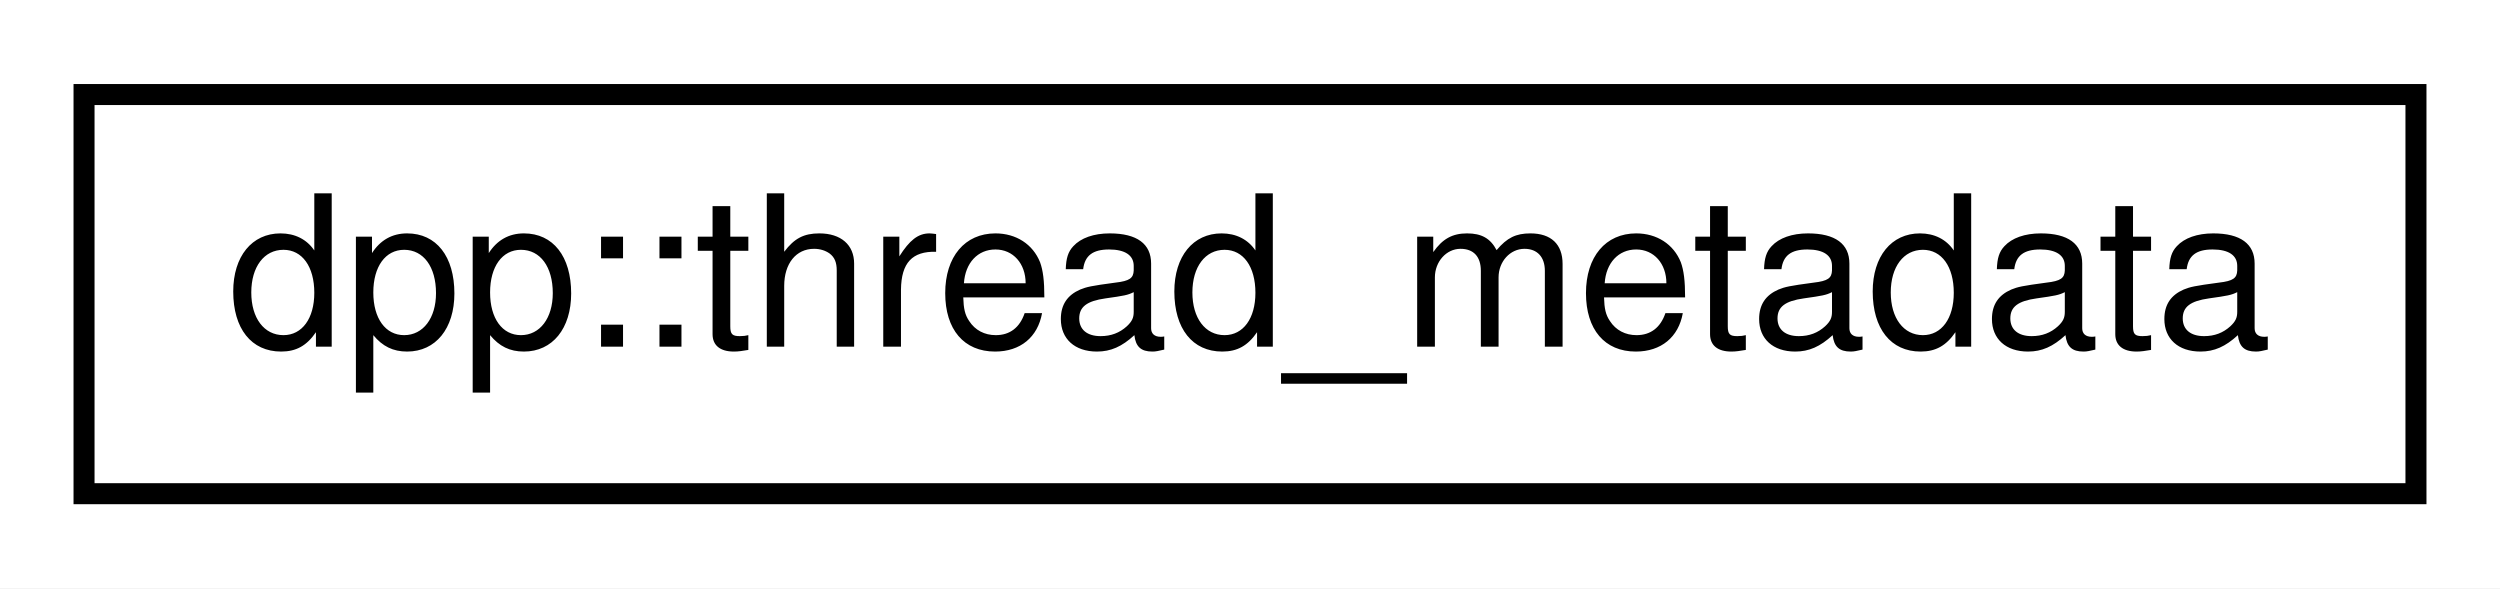
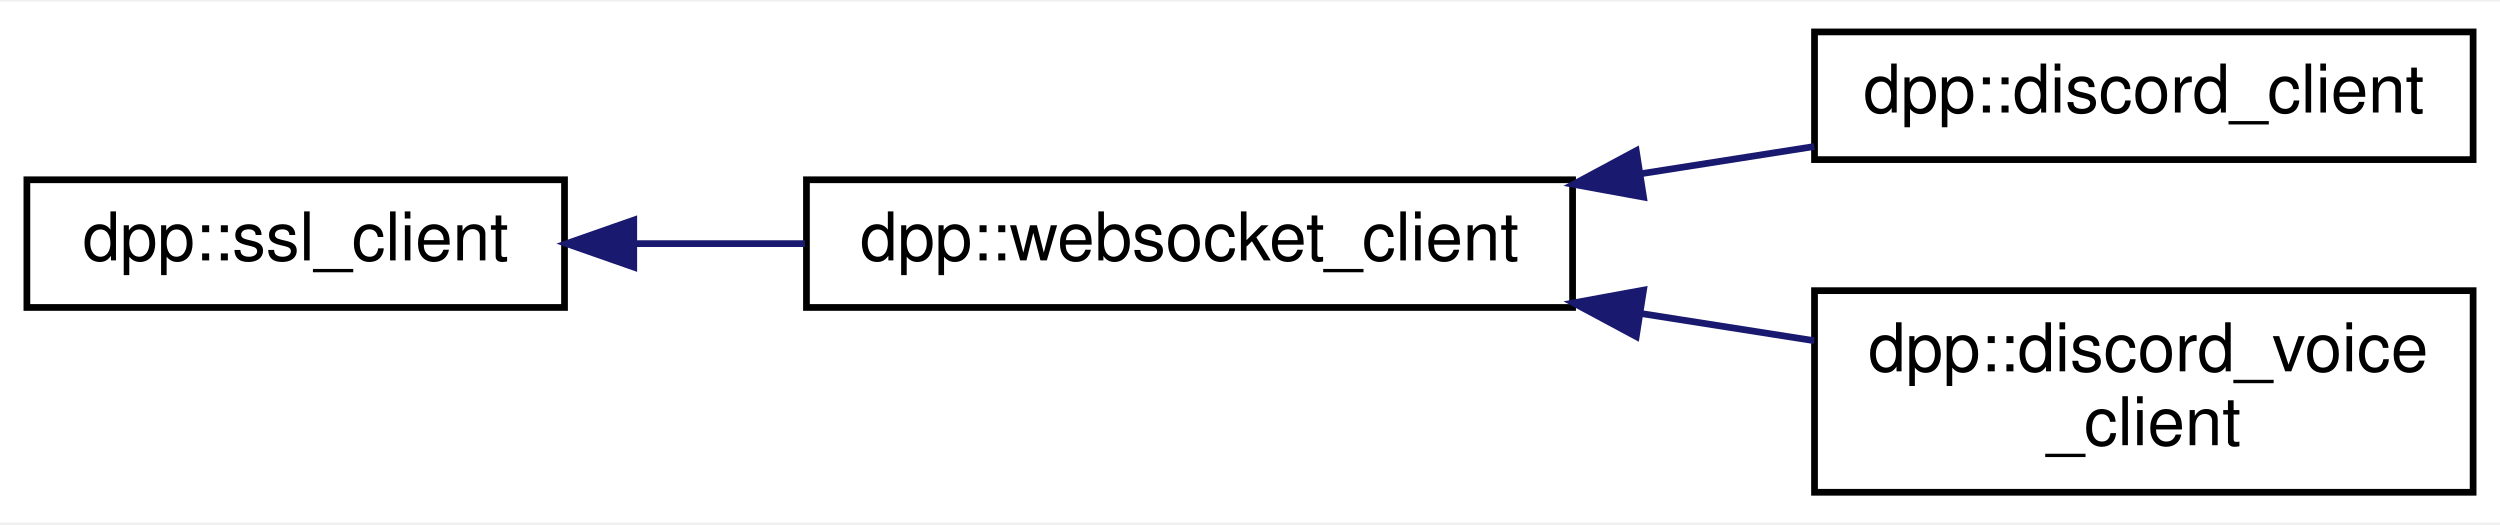
- <svg xmlns="http://www.w3.org/2000/svg" xmlns:xlink="http://www.w3.org/1999/xlink" width="119pt" height="28pt" viewBox="0.00 0.00 119.00 28.00">
-   <g id="graph0" class="graph" transform="scale(1 1) rotate(0) translate(4 24)">
-     <polygon fill="white" stroke="none" points="-4,4 -4,-24 115,-24 115,4 -4,4" />
+ <svg xmlns="http://www.w3.org/2000/svg" xmlns:xlink="http://www.w3.org/1999/xlink" width="372pt" height="78pt" viewBox="0.00 0.00 372.00 77.50">
+   <g id="graph0" class="graph" transform="scale(1 1) rotate(0) translate(4 73.5)">
+     <polygon fill="white" stroke="none" points="-4,4 -4,-73.5 368,-73.5 368,4 -4,4" />
    <g id="node1" class="node">
      <g id="a_node1">
-         <a xlink:href="structdpp_1_1thread__metadata.html" target="_top" xlink:title="metadata for threads ">
-           <polygon fill="white" stroke="black" points="-7.10543e-15,-0.5 -7.10543e-15,-19.5 111,-19.5 111,-0.5 -7.10543e-15,-0.5" />
-           <text text-anchor="middle" x="55.5" y="-7.5" font-family="Helvetica,sans-Serif" font-size="10.00">dpp::thread_metadata</text>
+         <a xlink:href="classdpp_1_1ssl__client.html" target="_top" xlink:title="Implements a simple non-blocking SSL stream client. ">
+           <polygon fill="white" stroke="black" points="0,-28 0,-47 80,-47 80,-28 0,-28" />
+           <text text-anchor="middle" x="40" y="-35" font-family="Helvetica,sans-Serif" font-size="10.00">dpp::ssl_client</text>
        </a>
      </g>
    </g>
+     <g id="node2" class="node">
+       <g id="a_node2">
+         <a xlink:href="classdpp_1_1websocket__client.html" target="_top" xlink:title="Implements a websocket client based on the SSL client. ">
+           <polygon fill="white" stroke="black" points="116,-28 116,-47 230,-47 230,-28 116,-28" />
+           <text text-anchor="middle" x="173" y="-35" font-family="Helvetica,sans-Serif" font-size="10.00">dpp::websocket_client</text>
+         </a>
+       </g>
+     </g>
+     <g id="edge1" class="edge">
+       <path fill="none" stroke="midnightblue" d="M90.516,-37.5C98.764,-37.5 107.373,-37.5 115.773,-37.5" />
+       <polygon fill="midnightblue" stroke="midnightblue" points="90.304,-34 80.304,-37.5 90.304,-41 90.304,-34" />
+     </g>
+     <g id="node3" class="node">
+       <g id="a_node3">
+         <a xlink:href="classdpp_1_1discord__client.html" target="_top" xlink:title="Implements a discord client. Each discord_client connects to one shard and derives from a websocket c...">
+           <polygon fill="white" stroke="black" points="266,-50 266,-69 364,-69 364,-50 266,-50" />
+           <text text-anchor="middle" x="315" y="-57" font-family="Helvetica,sans-Serif" font-size="10.00">dpp::discord_client</text>
+         </a>
+       </g>
+     </g>
+     <g id="edge2" class="edge">
+       <path fill="none" stroke="midnightblue" d="M240.249,-47.911C248.921,-49.273 257.669,-50.648 265.961,-51.951" />
+       <polygon fill="midnightblue" stroke="midnightblue" points="240.559,-44.416 230.137,-46.322 239.472,-51.331 240.559,-44.416" />
+     </g>
+     <g id="node4" class="node">
+       <g id="a_node4">
+         <a xlink:href="classdpp_1_1discord__voice__client.html" target="_top" xlink:title="Implements a discord voice connection. Each discord_voice_client connects to one voice channel and de...">
+           <polygon fill="white" stroke="black" points="266,-0.5 266,-30.5 364,-30.5 364,-0.5 266,-0.5" />
+           <text text-anchor="start" x="274" y="-18.5" font-family="Helvetica,sans-Serif" font-size="10.00">dpp::discord_voice</text>
+           <text text-anchor="middle" x="315" y="-7.5" font-family="Helvetica,sans-Serif" font-size="10.00">_client</text>
+         </a>
+       </g>
+     </g>
+     <g id="edge3" class="edge">
+       <path fill="none" stroke="midnightblue" d="M240.249,-27.089C248.921,-25.727 257.669,-24.352 265.961,-23.049" />
+       <polygon fill="midnightblue" stroke="midnightblue" points="239.472,-23.669 230.137,-28.678 240.559,-30.584 239.472,-23.669" />
+     </g>
  </g>
</svg>
